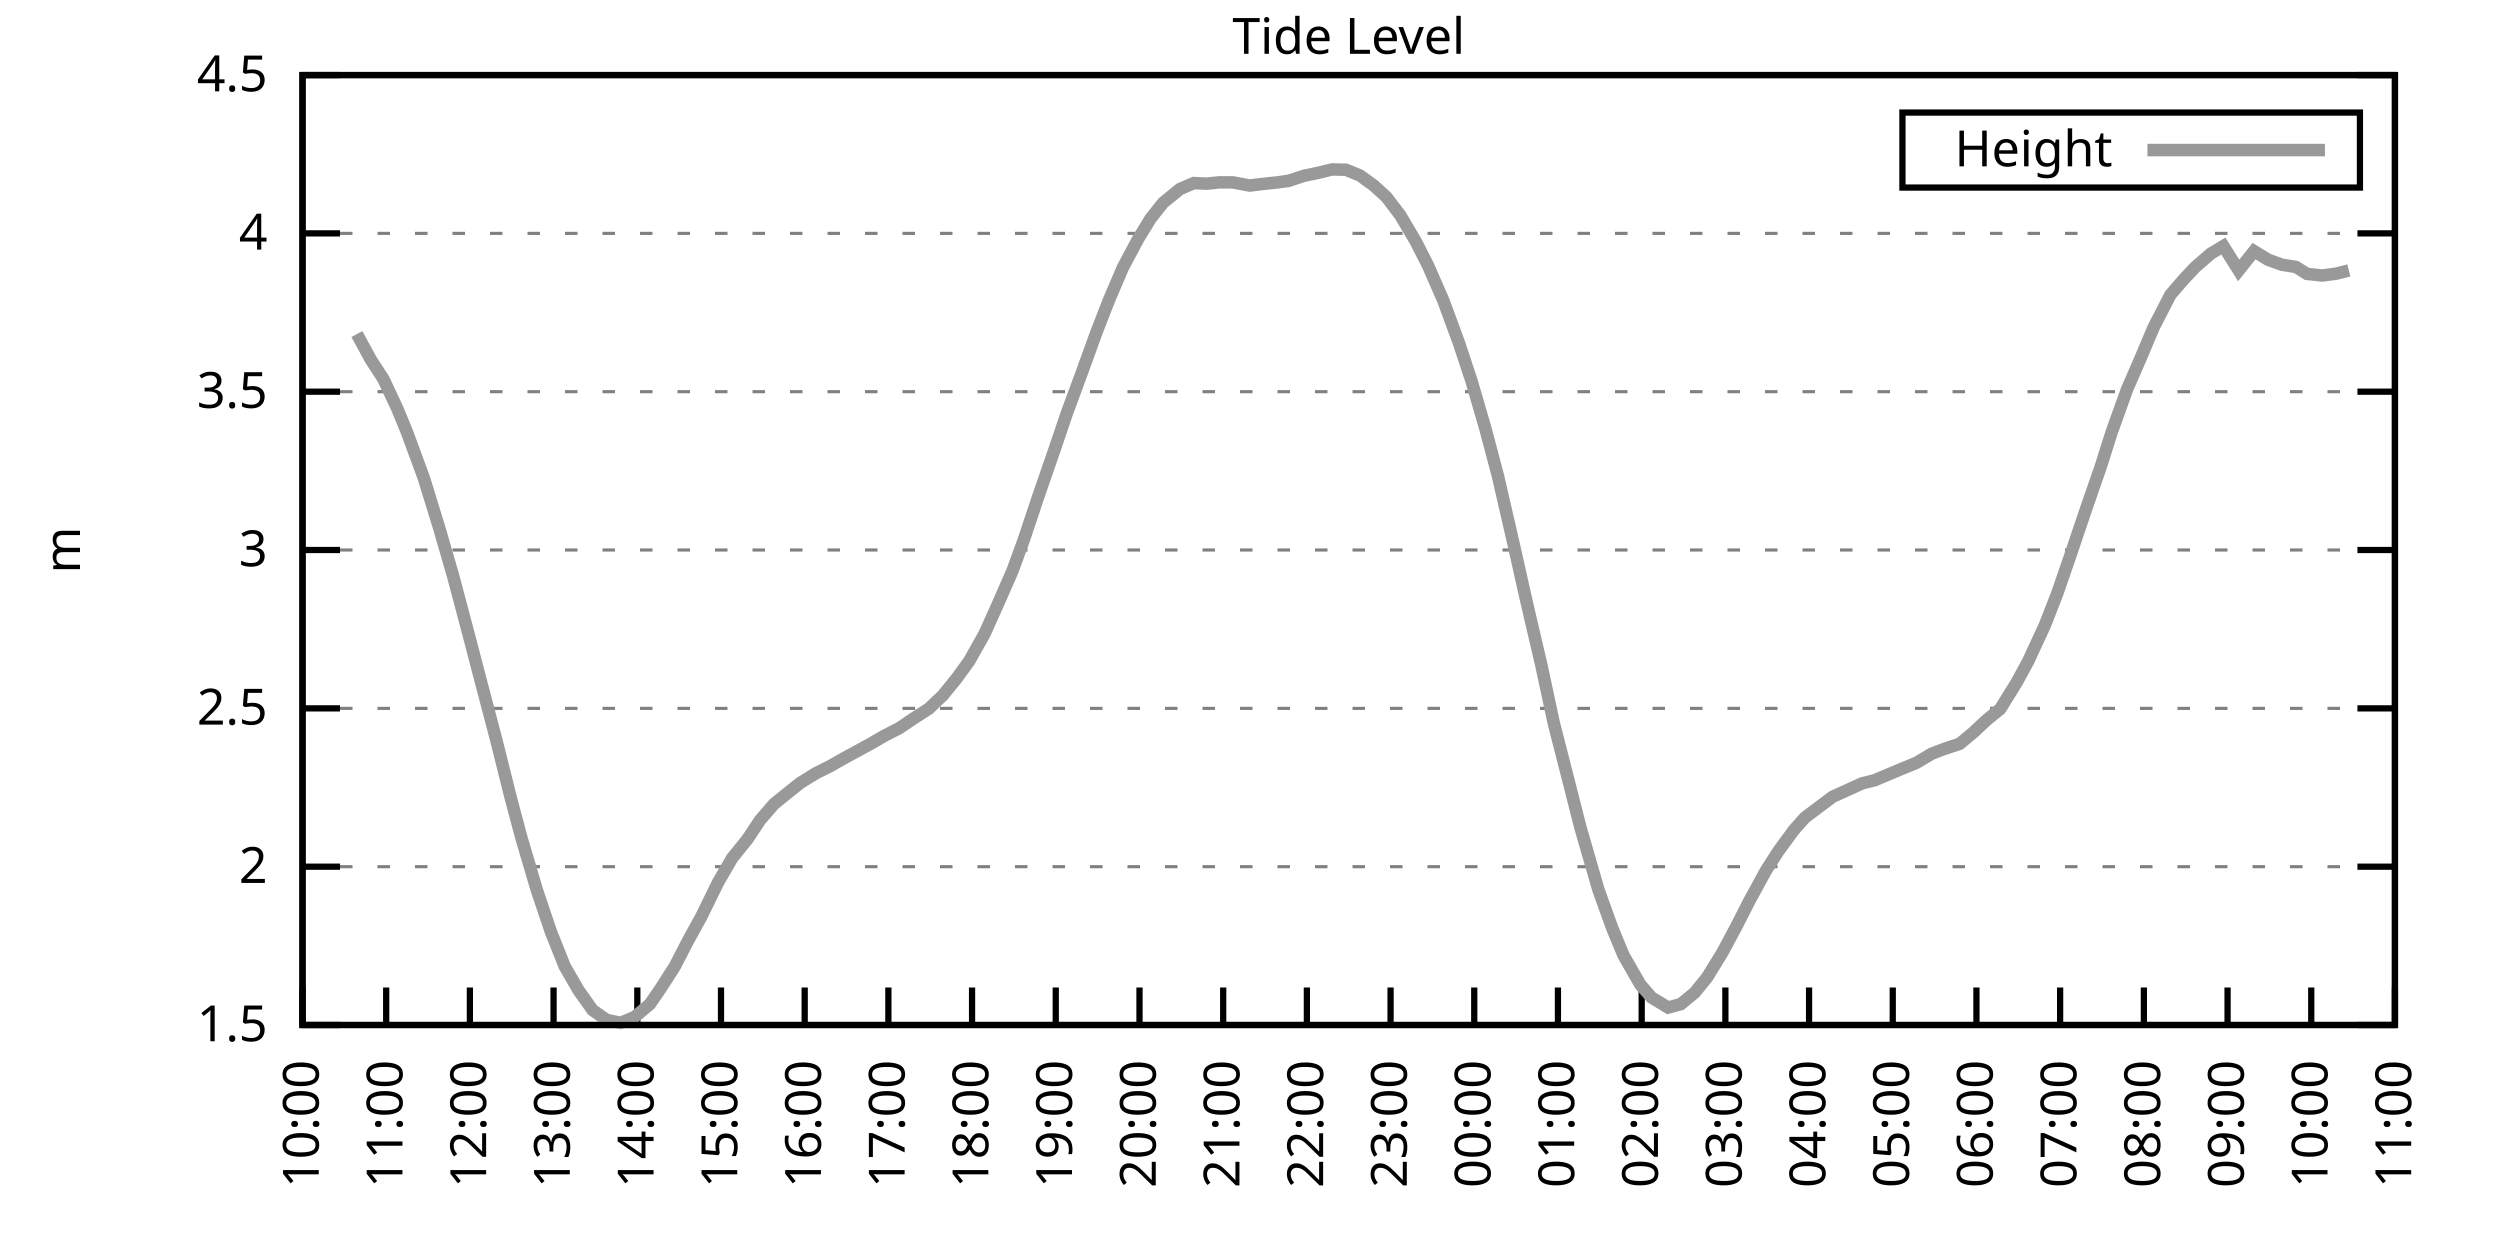
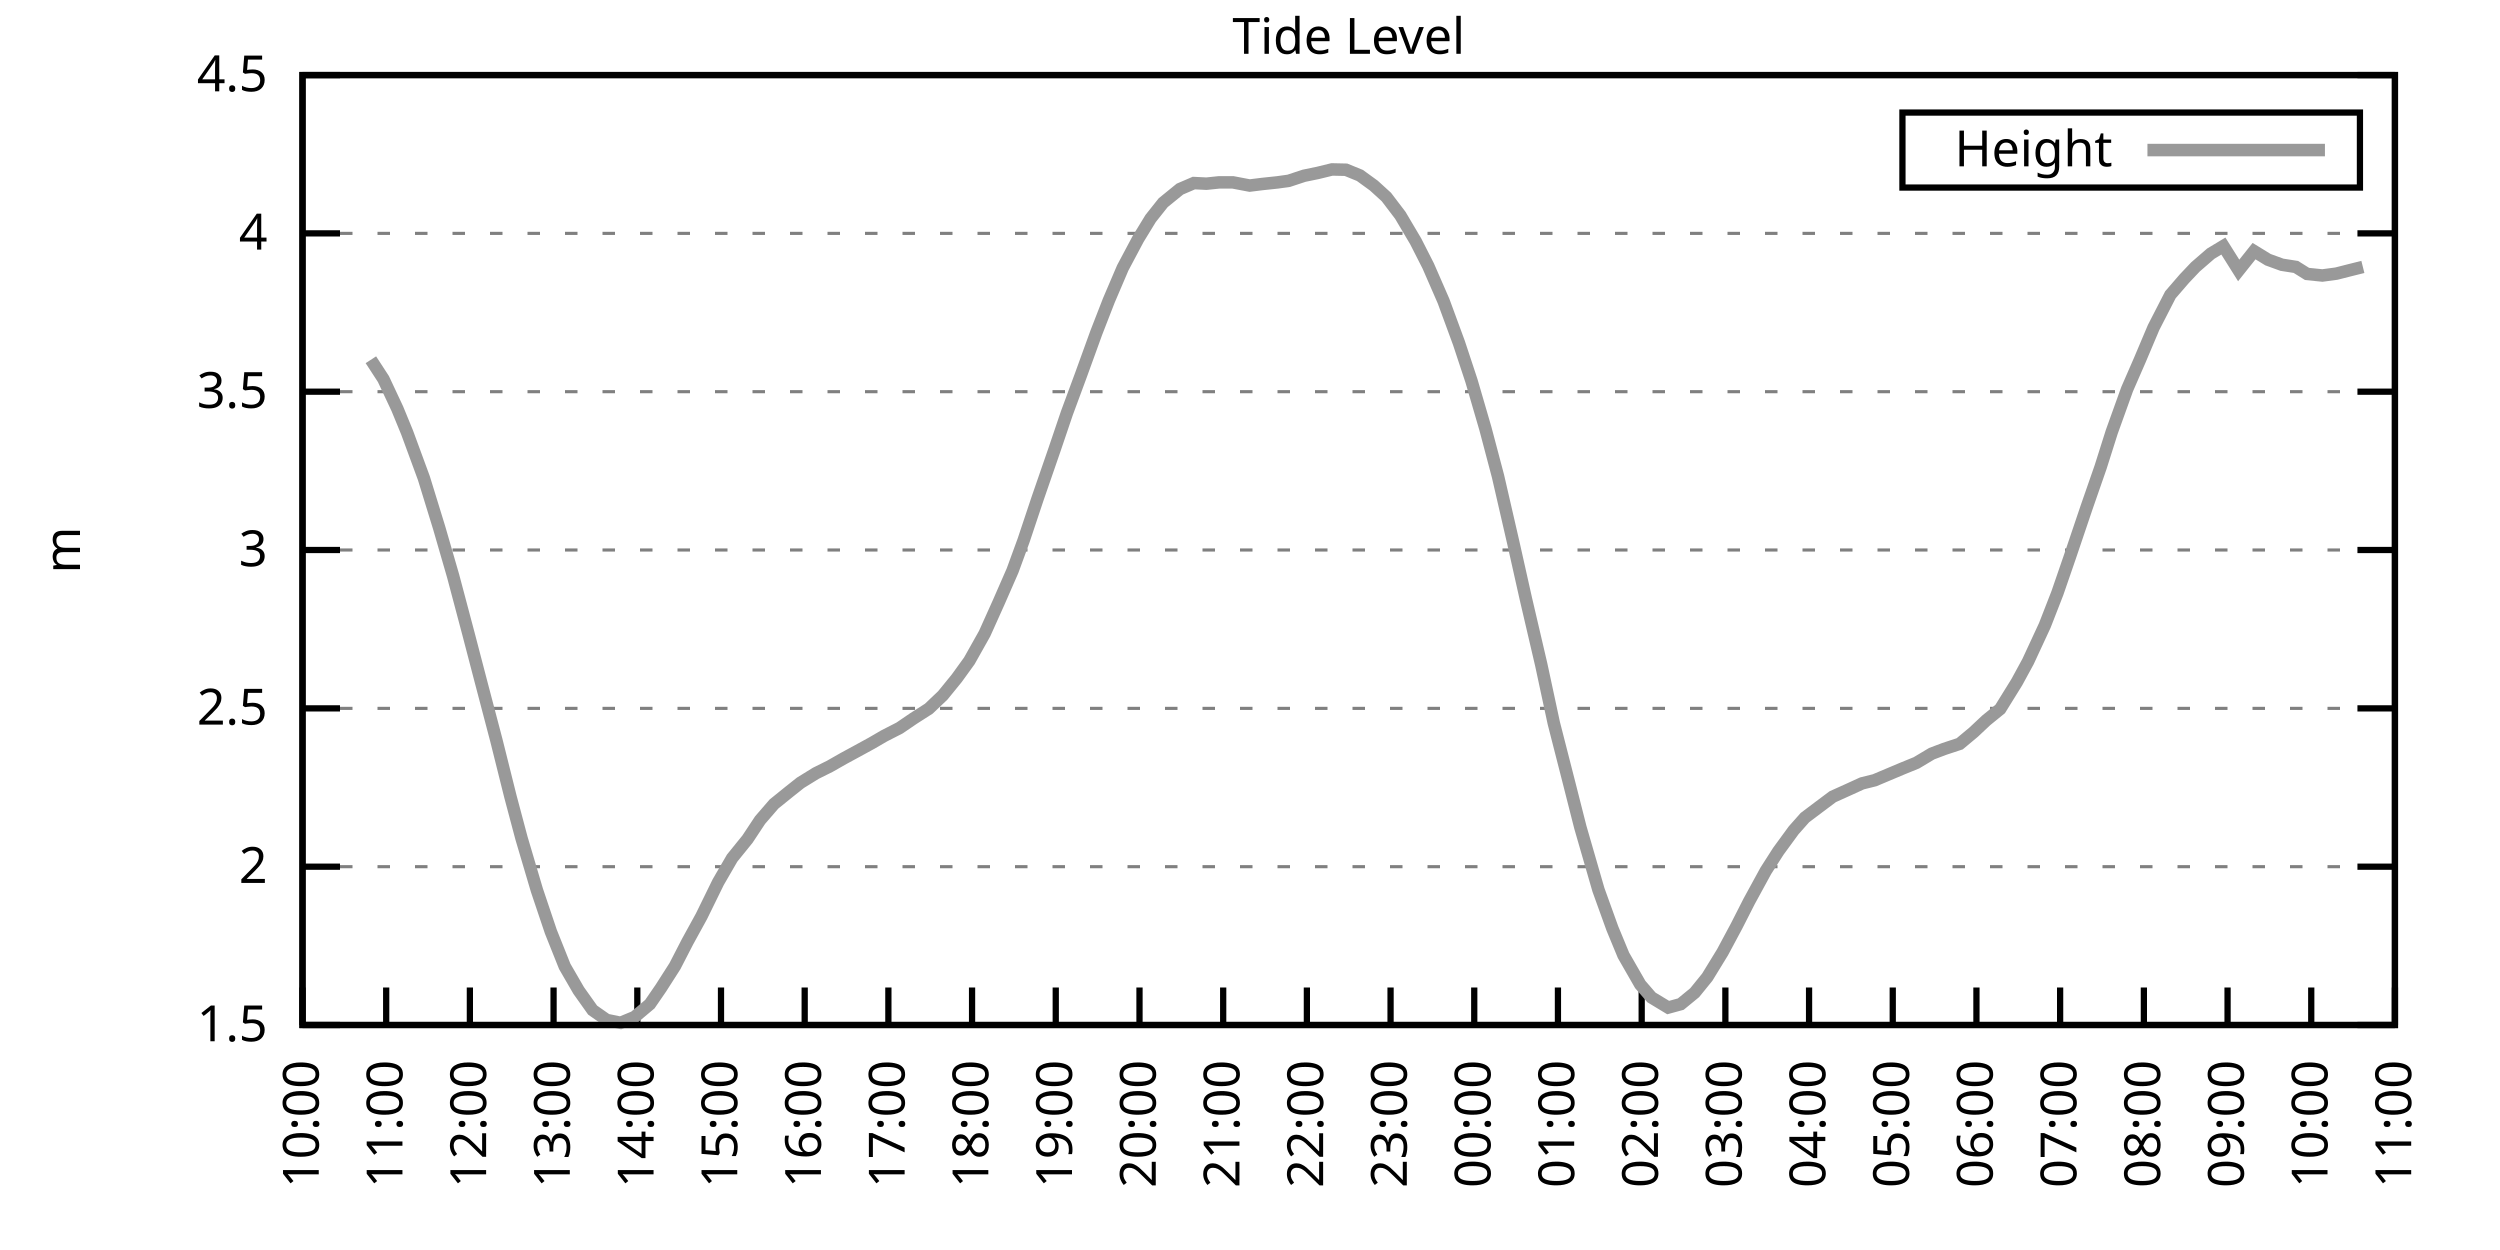
<svg xmlns="http://www.w3.org/2000/svg" xmlns:xlink="http://www.w3.org/1999/xlink" width="400" height="200" viewBox="0 0 400 200">
  <g id="gnuplot_canvas">
    <rect x="0" y="0" width="400" height="200" fill="none" />
    <defs>
      <circle id="gpDot" r="0.5" stroke-width="0.5" stroke="currentColor" />
      <path id="gpPt0" stroke-width="0.333" stroke="currentColor" d="M-1,0 h2 M0,-1 v2" />
      <path id="gpPt1" stroke-width="0.333" stroke="currentColor" d="M-1,-1 L1,1 M1,-1 L-1,1" />
      <path id="gpPt2" stroke-width="0.333" stroke="currentColor" d="M-1,0 L1,0 M0,-1 L0,1 M-1,-1 L1,1 M-1,1 L1,-1" />
      <rect id="gpPt3" stroke-width="0.333" stroke="currentColor" x="-1" y="-1" width="2" height="2" />
      <rect id="gpPt4" stroke-width="0.333" stroke="currentColor" fill="currentColor" x="-1" y="-1" width="2" height="2" />
      <circle id="gpPt5" stroke-width="0.333" stroke="currentColor" cx="0" cy="0" r="1" />
      <use xlink:href="#gpPt5" id="gpPt6" fill="currentColor" stroke="none" />
      <path id="gpPt7" stroke-width="0.333" stroke="currentColor" d="M0,-1.33 L-1.33,0.67 L1.33,0.67 z" />
      <use xlink:href="#gpPt7" id="gpPt8" fill="currentColor" stroke="none" />
      <use xlink:href="#gpPt7" id="gpPt9" stroke="currentColor" transform="rotate(180)" />
      <use xlink:href="#gpPt9" id="gpPt10" fill="currentColor" stroke="none" />
      <use xlink:href="#gpPt3" id="gpPt11" stroke="currentColor" transform="rotate(45)" />
      <use xlink:href="#gpPt11" id="gpPt12" fill="currentColor" stroke="none" />
      <path id="gpPt13" stroke-width="0.333" stroke="currentColor" d="M0,1.330 L1.265,0.411 L0.782,-1.067 L-0.782,-1.076 L-1.265,0.411 z" />
      <use xlink:href="#gpPt13" id="gpPt14" fill="currentColor" stroke="none" />
      <filter id="textbox" filterUnits="objectBoundingBox" x="0" y="0" height="1" width="1">
        <feFlood flood-color="white" flood-opacity="1" result="bgnd" />
        <feComposite in="SourceGraphic" in2="bgnd" operator="atop" />
      </filter>
      <filter id="greybox" filterUnits="objectBoundingBox" x="0" y="0" height="1" width="1">
        <feFlood flood-color="lightgrey" flood-opacity="1" result="grey" />
        <feComposite in="SourceGraphic" in2="grey" operator="atop" />
      </filter>
    </defs>
    <g fill="none" color="white" stroke="currentColor" stroke-width="1.00" stroke-linecap="butt" stroke-linejoin="miter">
</g>
    <g fill="none" color="black" stroke="currentColor" stroke-width="1.00" stroke-linecap="butt" stroke-linejoin="miter">
      <g stroke="none" shape-rendering="crispEdges">
        <polygon fill="rgb(255, 255, 255)" points="48.40,164.00 383.18,164.00 383.18,12.02 48.40,12.02 " />
      </g>
    </g>
    <g fill="none" color="black" stroke="currentColor" stroke-width="1.00" stroke-linecap="butt" stroke-linejoin="miter">
</g>
    <g fill="none" color="black" stroke="black" stroke-width="0.50" stroke-linecap="butt" stroke-linejoin="miter">
</g>
    <g fill="none" color="gray" stroke="currentColor" stroke-width="0.50" stroke-linecap="butt" stroke-linejoin="miter">
      <path stroke="gray" stroke-dasharray="2,4" class="gridline" d="M48.40,164.00 L383.19,164.00  " />
    </g>
    <g fill="none" color="gray" stroke="gray" stroke-width="1.00" stroke-linecap="butt" stroke-linejoin="miter">
</g>
    <g fill="none" color="black" stroke="currentColor" stroke-width="1.00" stroke-linecap="butt" stroke-linejoin="miter">
      <path stroke="black" d="M48.40,164.00 L54.40,164.00 M383.19,164.00 L377.19,164.00  " />
      <g transform="translate(42.80,166.60)" stroke="none" fill="black" font-family="Sans" font-size="8.00" text-anchor="end">
        <text>
          <tspan font-family="Sans"> 1.5</tspan>
        </text>
      </g>
    </g>
    <g fill="none" color="black" stroke="currentColor" stroke-width="1.00" stroke-linecap="butt" stroke-linejoin="miter">
</g>
    <g fill="none" color="black" stroke="black" stroke-width="0.50" stroke-linecap="butt" stroke-linejoin="miter">
</g>
    <g fill="none" color="gray" stroke="currentColor" stroke-width="0.50" stroke-linecap="butt" stroke-linejoin="miter">
      <path stroke="gray" stroke-dasharray="2,4" class="gridline" d="M48.40,138.67 L383.19,138.67  " />
    </g>
    <g fill="none" color="gray" stroke="gray" stroke-width="1.00" stroke-linecap="butt" stroke-linejoin="miter">
</g>
    <g fill="none" color="black" stroke="currentColor" stroke-width="1.00" stroke-linecap="butt" stroke-linejoin="miter">
      <path stroke="black" d="M48.40,138.67 L54.40,138.67 M383.19,138.67 L377.19,138.67  " />
      <g transform="translate(42.80,141.27)" stroke="none" fill="black" font-family="Sans" font-size="8.00" text-anchor="end">
        <text>
          <tspan font-family="Sans"> 2</tspan>
        </text>
      </g>
    </g>
    <g fill="none" color="black" stroke="currentColor" stroke-width="1.00" stroke-linecap="butt" stroke-linejoin="miter">
</g>
    <g fill="none" color="black" stroke="black" stroke-width="0.50" stroke-linecap="butt" stroke-linejoin="miter">
</g>
    <g fill="none" color="gray" stroke="currentColor" stroke-width="0.50" stroke-linecap="butt" stroke-linejoin="miter">
      <path stroke="gray" stroke-dasharray="2,4" class="gridline" d="M48.40,113.34 L383.19,113.34  " />
    </g>
    <g fill="none" color="gray" stroke="gray" stroke-width="1.00" stroke-linecap="butt" stroke-linejoin="miter">
</g>
    <g fill="none" color="black" stroke="currentColor" stroke-width="1.00" stroke-linecap="butt" stroke-linejoin="miter">
      <path stroke="black" d="M48.40,113.34 L54.40,113.34 M383.19,113.34 L377.19,113.34  " />
      <g transform="translate(42.80,115.94)" stroke="none" fill="black" font-family="Sans" font-size="8.00" text-anchor="end">
        <text>
          <tspan font-family="Sans"> 2.5</tspan>
        </text>
      </g>
    </g>
    <g fill="none" color="black" stroke="currentColor" stroke-width="1.00" stroke-linecap="butt" stroke-linejoin="miter">
</g>
    <g fill="none" color="black" stroke="black" stroke-width="0.50" stroke-linecap="butt" stroke-linejoin="miter">
</g>
    <g fill="none" color="gray" stroke="currentColor" stroke-width="0.50" stroke-linecap="butt" stroke-linejoin="miter">
      <path stroke="gray" stroke-dasharray="2,4" class="gridline" d="M48.40,88.00 L383.19,88.00  " />
    </g>
    <g fill="none" color="gray" stroke="gray" stroke-width="1.00" stroke-linecap="butt" stroke-linejoin="miter">
</g>
    <g fill="none" color="black" stroke="currentColor" stroke-width="1.00" stroke-linecap="butt" stroke-linejoin="miter">
      <path stroke="black" d="M48.40,88.00 L54.40,88.00 M383.19,88.00 L377.19,88.00  " />
      <g transform="translate(42.80,90.60)" stroke="none" fill="black" font-family="Sans" font-size="8.00" text-anchor="end">
        <text>
          <tspan font-family="Sans"> 3</tspan>
        </text>
      </g>
    </g>
    <g fill="none" color="black" stroke="currentColor" stroke-width="1.00" stroke-linecap="butt" stroke-linejoin="miter">
</g>
    <g fill="none" color="black" stroke="black" stroke-width="0.50" stroke-linecap="butt" stroke-linejoin="miter">
</g>
    <g fill="none" color="gray" stroke="currentColor" stroke-width="0.50" stroke-linecap="butt" stroke-linejoin="miter">
      <path stroke="gray" stroke-dasharray="2,4" class="gridline" d="M48.40,62.67 L383.19,62.67  " />
    </g>
    <g fill="none" color="gray" stroke="gray" stroke-width="1.00" stroke-linecap="butt" stroke-linejoin="miter">
</g>
    <g fill="none" color="black" stroke="currentColor" stroke-width="1.00" stroke-linecap="butt" stroke-linejoin="miter">
      <path stroke="black" d="M48.40,62.67 L54.40,62.67 M383.19,62.67 L377.19,62.67  " />
      <g transform="translate(42.80,65.27)" stroke="none" fill="black" font-family="Sans" font-size="8.00" text-anchor="end">
        <text>
          <tspan font-family="Sans"> 3.5</tspan>
        </text>
      </g>
    </g>
    <g fill="none" color="black" stroke="currentColor" stroke-width="1.00" stroke-linecap="butt" stroke-linejoin="miter">
</g>
    <g fill="none" color="black" stroke="black" stroke-width="0.50" stroke-linecap="butt" stroke-linejoin="miter">
</g>
    <g fill="none" color="gray" stroke="currentColor" stroke-width="0.50" stroke-linecap="butt" stroke-linejoin="miter">
      <path stroke="gray" stroke-dasharray="2,4" class="gridline" d="M48.40,37.34 L383.19,37.34  " />
    </g>
    <g fill="none" color="gray" stroke="gray" stroke-width="1.00" stroke-linecap="butt" stroke-linejoin="miter">
</g>
    <g fill="none" color="black" stroke="currentColor" stroke-width="1.00" stroke-linecap="butt" stroke-linejoin="miter">
      <path stroke="black" d="M48.40,37.34 L54.40,37.34 M383.19,37.34 L377.19,37.34  " />
      <g transform="translate(42.80,39.94)" stroke="none" fill="black" font-family="Sans" font-size="8.00" text-anchor="end">
        <text>
          <tspan font-family="Sans"> 4</tspan>
        </text>
      </g>
    </g>
    <g fill="none" color="black" stroke="currentColor" stroke-width="1.00" stroke-linecap="butt" stroke-linejoin="miter">
</g>
    <g fill="none" color="black" stroke="black" stroke-width="0.50" stroke-linecap="butt" stroke-linejoin="miter">
</g>
    <g fill="none" color="gray" stroke="currentColor" stroke-width="0.50" stroke-linecap="butt" stroke-linejoin="miter">
      <path stroke="gray" stroke-dasharray="2,4" class="gridline" d="M48.40,12.01 L383.19,12.01  " />
    </g>
    <g fill="none" color="gray" stroke="gray" stroke-width="1.00" stroke-linecap="butt" stroke-linejoin="miter">
</g>
    <g fill="none" color="black" stroke="currentColor" stroke-width="1.00" stroke-linecap="butt" stroke-linejoin="miter">
      <path stroke="black" d="M48.40,12.01 L54.40,12.01 M383.19,12.01 L377.19,12.01  " />
      <g transform="translate(42.80,14.61)" stroke="none" fill="black" font-family="Sans" font-size="8.00" text-anchor="end">
        <text>
          <tspan font-family="Sans"> 4.5</tspan>
        </text>
      </g>
    </g>
    <g fill="none" color="black" stroke="currentColor" stroke-width="1.00" stroke-linecap="butt" stroke-linejoin="miter">
      <path stroke="black" d="M48.40,164.00 L48.40,158.00  " />
      <g transform="translate(51.00,169.60) rotate(270.00)" stroke="none" fill="black" font-family="Sans" font-size="8.00" text-anchor="end">
        <text>
          <tspan font-family="Sans">10:00</tspan>
        </text>
      </g>
    </g>
    <g fill="none" color="black" stroke="currentColor" stroke-width="1.00" stroke-linecap="butt" stroke-linejoin="miter">
      <path stroke="black" d="M61.79,164.00 L61.79,158.00  " />
      <g transform="translate(64.39,169.60) rotate(270.00)" stroke="none" fill="black" font-family="Sans" font-size="8.00" text-anchor="end">
        <text>
          <tspan font-family="Sans">11:00</tspan>
        </text>
      </g>
    </g>
    <g fill="none" color="black" stroke="currentColor" stroke-width="1.00" stroke-linecap="butt" stroke-linejoin="miter">
      <path stroke="black" d="M75.18,164.00 L75.18,158.00  " />
      <g transform="translate(77.78,169.60) rotate(270.00)" stroke="none" fill="black" font-family="Sans" font-size="8.00" text-anchor="end">
        <text>
          <tspan font-family="Sans">12:00</tspan>
        </text>
      </g>
    </g>
    <g fill="none" color="black" stroke="currentColor" stroke-width="1.00" stroke-linecap="butt" stroke-linejoin="miter">
      <path stroke="black" d="M88.57,164.00 L88.57,158.00  " />
      <g transform="translate(91.17,169.60) rotate(270.00)" stroke="none" fill="black" font-family="Sans" font-size="8.00" text-anchor="end">
        <text>
          <tspan font-family="Sans">13:00</tspan>
        </text>
      </g>
    </g>
    <g fill="none" color="black" stroke="currentColor" stroke-width="1.00" stroke-linecap="butt" stroke-linejoin="miter">
      <path stroke="black" d="M101.97,164.00 L101.97,158.00  " />
      <g transform="translate(104.57,169.60) rotate(270.00)" stroke="none" fill="black" font-family="Sans" font-size="8.00" text-anchor="end">
        <text>
          <tspan font-family="Sans">14:00</tspan>
        </text>
      </g>
    </g>
    <g fill="none" color="black" stroke="currentColor" stroke-width="1.00" stroke-linecap="butt" stroke-linejoin="miter">
      <path stroke="black" d="M115.36,164.00 L115.36,158.00  " />
      <g transform="translate(117.96,169.60) rotate(270.00)" stroke="none" fill="black" font-family="Sans" font-size="8.00" text-anchor="end">
        <text>
          <tspan font-family="Sans">15:00</tspan>
        </text>
      </g>
    </g>
    <g fill="none" color="black" stroke="currentColor" stroke-width="1.00" stroke-linecap="butt" stroke-linejoin="miter">
      <path stroke="black" d="M128.75,164.00 L128.75,158.00  " />
      <g transform="translate(131.35,169.60) rotate(270.00)" stroke="none" fill="black" font-family="Sans" font-size="8.00" text-anchor="end">
        <text>
          <tspan font-family="Sans">16:00</tspan>
        </text>
      </g>
    </g>
    <g fill="none" color="black" stroke="currentColor" stroke-width="1.00" stroke-linecap="butt" stroke-linejoin="miter">
      <path stroke="black" d="M142.14,164.00 L142.14,158.00  " />
      <g transform="translate(144.74,169.60) rotate(270.00)" stroke="none" fill="black" font-family="Sans" font-size="8.00" text-anchor="end">
        <text>
          <tspan font-family="Sans">17:00</tspan>
        </text>
      </g>
    </g>
    <g fill="none" color="black" stroke="currentColor" stroke-width="1.00" stroke-linecap="butt" stroke-linejoin="miter">
      <path stroke="black" d="M155.53,164.00 L155.53,158.00  " />
      <g transform="translate(158.13,169.60) rotate(270.00)" stroke="none" fill="black" font-family="Sans" font-size="8.00" text-anchor="end">
        <text>
          <tspan font-family="Sans">18:00</tspan>
        </text>
      </g>
    </g>
    <g fill="none" color="black" stroke="currentColor" stroke-width="1.00" stroke-linecap="butt" stroke-linejoin="miter">
      <path stroke="black" d="M168.92,164.00 L168.92,158.00  " />
      <g transform="translate(171.52,169.60) rotate(270.00)" stroke="none" fill="black" font-family="Sans" font-size="8.00" text-anchor="end">
        <text>
          <tspan font-family="Sans">19:00</tspan>
        </text>
      </g>
    </g>
    <g fill="none" color="black" stroke="currentColor" stroke-width="1.00" stroke-linecap="butt" stroke-linejoin="miter">
      <path stroke="black" d="M182.32,164.00 L182.32,158.00  " />
      <g transform="translate(184.92,169.60) rotate(270.00)" stroke="none" fill="black" font-family="Sans" font-size="8.00" text-anchor="end">
        <text>
          <tspan font-family="Sans">20:00</tspan>
        </text>
      </g>
    </g>
    <g fill="none" color="black" stroke="currentColor" stroke-width="1.00" stroke-linecap="butt" stroke-linejoin="miter">
      <path stroke="black" d="M195.71,164.00 L195.71,158.00  " />
      <g transform="translate(198.31,169.60) rotate(270.00)" stroke="none" fill="black" font-family="Sans" font-size="8.00" text-anchor="end">
        <text>
          <tspan font-family="Sans">21:00</tspan>
        </text>
      </g>
    </g>
    <g fill="none" color="black" stroke="currentColor" stroke-width="1.00" stroke-linecap="butt" stroke-linejoin="miter">
      <path stroke="black" d="M209.10,164.00 L209.10,158.00  " />
      <g transform="translate(211.70,169.60) rotate(270.00)" stroke="none" fill="black" font-family="Sans" font-size="8.00" text-anchor="end">
        <text>
          <tspan font-family="Sans">22:00</tspan>
        </text>
      </g>
    </g>
    <g fill="none" color="black" stroke="currentColor" stroke-width="1.00" stroke-linecap="butt" stroke-linejoin="miter">
      <path stroke="black" d="M222.49,164.00 L222.49,158.00  " />
      <g transform="translate(225.09,169.60) rotate(270.00)" stroke="none" fill="black" font-family="Sans" font-size="8.00" text-anchor="end">
        <text>
          <tspan font-family="Sans">23:00</tspan>
        </text>
      </g>
    </g>
    <g fill="none" color="black" stroke="currentColor" stroke-width="1.00" stroke-linecap="butt" stroke-linejoin="miter">
      <path stroke="black" d="M235.88,164.00 L235.88,158.00  " />
      <g transform="translate(238.48,169.60) rotate(270.00)" stroke="none" fill="black" font-family="Sans" font-size="8.00" text-anchor="end">
        <text>
          <tspan font-family="Sans">00:00</tspan>
        </text>
      </g>
    </g>
    <g fill="none" color="black" stroke="currentColor" stroke-width="1.00" stroke-linecap="butt" stroke-linejoin="miter">
      <path stroke="black" d="M249.27,164.00 L249.27,158.00  " />
      <g transform="translate(251.87,169.60) rotate(270.00)" stroke="none" fill="black" font-family="Sans" font-size="8.00" text-anchor="end">
        <text>
          <tspan font-family="Sans">01:00</tspan>
        </text>
      </g>
    </g>
    <g fill="none" color="black" stroke="currentColor" stroke-width="1.00" stroke-linecap="butt" stroke-linejoin="miter">
      <path stroke="black" d="M262.67,164.00 L262.67,158.00  " />
      <g transform="translate(265.27,169.60) rotate(270.00)" stroke="none" fill="black" font-family="Sans" font-size="8.00" text-anchor="end">
        <text>
          <tspan font-family="Sans">02:00</tspan>
        </text>
      </g>
    </g>
    <g fill="none" color="black" stroke="currentColor" stroke-width="1.00" stroke-linecap="butt" stroke-linejoin="miter">
      <path stroke="black" d="M276.06,164.00 L276.06,158.00  " />
      <g transform="translate(278.66,169.60) rotate(270.00)" stroke="none" fill="black" font-family="Sans" font-size="8.00" text-anchor="end">
        <text>
          <tspan font-family="Sans">03:00</tspan>
        </text>
      </g>
    </g>
    <g fill="none" color="black" stroke="currentColor" stroke-width="1.00" stroke-linecap="butt" stroke-linejoin="miter">
      <path stroke="black" d="M289.45,164.00 L289.45,158.00  " />
      <g transform="translate(292.05,169.60) rotate(270.00)" stroke="none" fill="black" font-family="Sans" font-size="8.00" text-anchor="end">
        <text>
          <tspan font-family="Sans">04:00</tspan>
        </text>
      </g>
    </g>
    <g fill="none" color="black" stroke="currentColor" stroke-width="1.00" stroke-linecap="butt" stroke-linejoin="miter">
      <path stroke="black" d="M302.84,164.00 L302.84,158.00  " />
      <g transform="translate(305.44,169.60) rotate(270.00)" stroke="none" fill="black" font-family="Sans" font-size="8.00" text-anchor="end">
        <text>
          <tspan font-family="Sans">05:00</tspan>
        </text>
      </g>
    </g>
    <g fill="none" color="black" stroke="currentColor" stroke-width="1.00" stroke-linecap="butt" stroke-linejoin="miter">
      <path stroke="black" d="M316.23,164.00 L316.23,158.00  " />
      <g transform="translate(318.83,169.60) rotate(270.00)" stroke="none" fill="black" font-family="Sans" font-size="8.00" text-anchor="end">
        <text>
          <tspan font-family="Sans">06:00</tspan>
        </text>
      </g>
    </g>
    <g fill="none" color="black" stroke="currentColor" stroke-width="1.00" stroke-linecap="butt" stroke-linejoin="miter">
      <path stroke="black" d="M329.62,164.00 L329.62,158.00  " />
      <g transform="translate(332.22,169.60) rotate(270.00)" stroke="none" fill="black" font-family="Sans" font-size="8.00" text-anchor="end">
        <text>
          <tspan font-family="Sans">07:00</tspan>
        </text>
      </g>
    </g>
    <g fill="none" color="black" stroke="currentColor" stroke-width="1.00" stroke-linecap="butt" stroke-linejoin="miter">
      <path stroke="black" d="M343.02,164.00 L343.02,158.00  " />
      <g transform="translate(345.62,169.60) rotate(270.00)" stroke="none" fill="black" font-family="Sans" font-size="8.00" text-anchor="end">
        <text>
          <tspan font-family="Sans">08:00</tspan>
        </text>
      </g>
    </g>
    <g fill="none" color="black" stroke="currentColor" stroke-width="1.00" stroke-linecap="butt" stroke-linejoin="miter">
      <path stroke="black" d="M356.41,164.00 L356.41,158.00  " />
      <g transform="translate(359.01,169.60) rotate(270.00)" stroke="none" fill="black" font-family="Sans" font-size="8.00" text-anchor="end">
        <text>
          <tspan font-family="Sans">09:00</tspan>
        </text>
      </g>
    </g>
    <g fill="none" color="black" stroke="currentColor" stroke-width="1.00" stroke-linecap="butt" stroke-linejoin="miter">
      <path stroke="black" d="M369.80,164.00 L369.80,158.00  " />
      <g transform="translate(372.40,169.60) rotate(270.00)" stroke="none" fill="black" font-family="Sans" font-size="8.00" text-anchor="end">
        <text>
          <tspan font-family="Sans">10:00</tspan>
        </text>
      </g>
    </g>
    <g fill="none" color="black" stroke="currentColor" stroke-width="1.00" stroke-linecap="butt" stroke-linejoin="miter">
      <path stroke="black" d="M383.19,164.00 L383.19,158.00  " />
      <g transform="translate(385.79,169.60) rotate(270.00)" stroke="none" fill="black" font-family="Sans" font-size="8.00" text-anchor="end">
        <text>
          <tspan font-family="Sans">11:00</tspan>
        </text>
      </g>
    </g>
    <g fill="none" color="black" stroke="currentColor" stroke-width="1.00" stroke-linecap="butt" stroke-linejoin="miter">
</g>
    <g fill="none" color="black" stroke="currentColor" stroke-width="1.00" stroke-linecap="butt" stroke-linejoin="miter">
      <path stroke="black" d="M48.40,12.01 L48.40,164.00 L383.19,164.00 L383.19,12.01 L48.40,12.01 Z  " />
    </g>
    <g fill="none" color="black" stroke="currentColor" stroke-width="1.00" stroke-linecap="butt" stroke-linejoin="miter">
</g>
    <g fill="none" color="black" stroke="currentColor" stroke-width="1.00" stroke-linecap="butt" stroke-linejoin="miter">
      <path stroke="black" d="M304.39,30.01 L304.39,18.01 L377.59,18.01 L377.59,30.01 L304.39,30.01 Z  " />
    </g>
    <g id="Tide_level_plot_1">
      <g fill="none" color="white" stroke="black" stroke-width="2.00" stroke-linecap="butt" stroke-linejoin="miter">
</g>
      <g fill="none" color="black" stroke="currentColor" stroke-width="2.00" stroke-linecap="butt" stroke-linejoin="miter">
        <g transform="translate(337.99,26.61)" stroke="none" fill="black" font-family="Sans" font-size="8.00" text-anchor="end">
          <text>
            <tspan font-family="Sans">Height</tspan>
          </text>
        </g>
      </g>
      <g fill="none" color="black" stroke="currentColor" stroke-width="2.00" stroke-linecap="butt" stroke-linejoin="miter">
-         <path stroke="rgb(153, 153, 153)" d="M343.59,24.01 L371.99,24.01 M57.10,53.45 L59.34,57.56 L61.35,60.65 L63.58,65.41 L65.14,69.21 L67.82,76.50   L70.27,84.46 L72.50,92.16 L74.96,101.43 L76.97,109.13 L79.42,118.45 L81.66,127.42 L83.44,134.11 L85.90,142.42   L88.13,149.05 L90.36,154.63 L92.59,158.48 L94.82,161.62 L97.06,163.19 L99.29,163.65 L101.52,162.73 L103.98,160.66   L105.76,158.07 L107.99,154.58 L110.00,150.68 L112.23,146.62 L114.91,141.15 L117.14,137.30 L119.60,134.26 L121.61,131.22   L123.84,128.64 L126.29,126.66 L128.08,125.24 L130.54,123.72 L132.77,122.61 L135.00,121.34 L137.23,120.13 L139.46,118.91   L141.47,117.74 L143.93,116.48 L146.16,114.96 L148.61,113.39 L150.85,111.26 L153.08,108.52 L155.09,105.74 L157.54,101.38   L159.77,96.42 L162.01,91.30 L163.79,86.43 L166.02,79.75 L168.70,72.00 L170.71,66.07 L172.94,60.04 L175.40,53.25   L177.41,48.08 L179.64,42.86 L182.09,38.25 L184.10,34.96 L186.11,32.43 L188.79,30.25 L191.02,29.29 L193.03,29.39   L195.04,29.18 L197.27,29.18 L199.95,29.69 L201.96,29.44 L204.41,29.18 L206.20,28.93 L208.65,28.12 L210.88,27.66   L213.12,27.11 L215.35,27.16 L217.58,28.07 L219.81,29.69 L221.82,31.52 L224.05,34.45 L226.51,38.61 L228.52,42.56   L230.97,48.18 L233.43,54.87 L235.44,60.95 L237.67,68.60 L239.68,76.20 L242.13,86.84 L244.14,95.81 L246.60,106.35   L248.60,115.67 L251.06,125.29 L252.85,132.34 L255.75,142.37 L257.98,148.55 L259.76,152.85 L262.44,157.52 L264.23,159.59   L266.91,161.21 L268.92,160.66 L271.15,158.83 L273.16,156.35 L275.61,152.35 L277.84,148.19 L279.85,144.24 L282.53,139.33   L284.54,136.19 L286.99,132.84 L288.78,130.82 L291.01,129.14 L293.24,127.47 L295.70,126.36 L297.93,125.34 L299.94,124.84   L304.40,122.96 L306.63,122.05 L309.09,120.58 L311.10,119.82 L313.55,119.01 L315.79,117.14 L317.79,115.26 L320.03,113.44   L322.70,109.13 L324.49,105.84 L327.17,100.06 L329.18,94.90 L331.19,89.07 L333.86,81.17 L336.10,74.73 L337.88,69.11   L340.34,62.27 L342.35,57.66 L344.58,52.39 L347.26,47.17 L349.49,44.59 L351.27,42.71 L353.73,40.58 L355.74,39.37   L358.19,43.27 L360.65,40.18 L362.88,41.55 L365.11,42.36 L367.34,42.71 L369.13,43.83 L371.58,44.08 L373.82,43.78   L375.82,43.27  " />
+         <path stroke="rgb(153, 153, 153)" d="M343.59,24.01 L371.99,24.01 M59.34,57.56 L61.35,60.65 L63.58,65.41 L65.14,69.21 L67.82,76.50 L70.27,84.46   L72.50,92.16 L74.96,101.43 L76.97,109.13 L79.42,118.45 L81.66,127.42 L83.44,134.11 L85.90,142.42 L88.13,149.05   L90.36,154.63 L92.59,158.48 L94.82,161.62 L97.06,163.19 L99.29,163.65 L101.52,162.73 L103.98,160.66 L105.76,158.07   L107.99,154.58 L110.00,150.68 L112.23,146.62 L114.91,141.15 L117.14,137.30 L119.60,134.26 L121.61,131.22 L123.84,128.64   L126.29,126.66 L128.08,125.24 L130.54,123.72 L132.77,122.61 L135.00,121.34 L137.23,120.13 L139.46,118.91 L141.47,117.74   L143.93,116.48 L146.16,114.96 L148.61,113.39 L150.85,111.26 L153.08,108.52 L155.09,105.74 L157.54,101.38 L159.77,96.42   L162.01,91.30 L163.79,86.43 L166.02,79.75 L168.70,72.00 L170.71,66.07 L172.94,60.04 L175.40,53.25 L177.41,48.08   L179.64,42.86 L182.09,38.25 L184.10,34.96 L186.11,32.43 L188.79,30.25 L191.02,29.29 L193.03,29.39 L195.04,29.18   L197.27,29.18 L199.95,29.69 L201.96,29.44 L204.41,29.18 L206.20,28.93 L208.65,28.12 L210.88,27.66 L213.12,27.11   L215.35,27.16 L217.58,28.07 L219.81,29.69 L221.82,31.52 L224.05,34.45 L226.51,38.61 L228.52,42.56 L230.97,48.18   L233.43,54.87 L235.44,60.95 L237.67,68.60 L239.68,76.20 L242.13,86.84 L244.14,95.81 L246.60,106.35 L248.60,115.67   L251.06,125.29 L252.85,132.34 L255.75,142.37 L257.98,148.55 L259.76,152.85 L262.44,157.52 L264.23,159.59 L266.91,161.21   L268.92,160.66 L271.15,158.83 L273.16,156.35 L275.61,152.35 L277.84,148.19 L279.85,144.24 L282.53,139.33 L284.54,136.19   L286.99,132.84 L288.78,130.82 L291.01,129.14 L293.24,127.47 L295.70,126.36 L297.93,125.34 L299.94,124.84 L304.40,122.96   L306.63,122.05 L309.09,120.58 L311.10,119.82 L313.55,119.01 L315.79,117.14 L317.79,115.26 L320.03,113.44 L322.70,109.13   L324.49,105.84 L327.17,100.06 L329.18,94.90 L331.19,89.07 L333.86,81.17 L336.10,74.73 L337.88,69.11 L340.34,62.27   L342.35,57.66 L344.58,52.39 L347.26,47.17 L349.49,44.59 L351.27,42.71 L353.73,40.58 L355.74,39.37 L358.19,43.27   L360.65,40.18 L362.88,41.55 L365.11,42.36 L367.34,42.71 L369.13,43.83 L371.58,44.08 L373.82,43.78 L375.82,43.27   L378.06,42.71  " />
      </g>
    </g>
    <g fill="none" color="black" stroke="currentColor" stroke-width="2.00" stroke-linecap="butt" stroke-linejoin="miter">
</g>
    <g fill="none" color="black" stroke="black" stroke-width="1.00" stroke-linecap="butt" stroke-linejoin="miter">
</g>
    <g fill="none" color="black" stroke="currentColor" stroke-width="1.00" stroke-linecap="butt" stroke-linejoin="miter">
      <path stroke="black" d="M48.40,12.01 L48.40,164.00 L383.19,164.00 L383.19,12.01 L48.40,12.01 Z  " />
      <g transform="translate(12.80,88.01) rotate(270.00)" stroke="none" fill="black" font-family="Sans" font-size="8.00" text-anchor="middle">
        <text>
          <tspan font-family="Sans">m</tspan>
        </text>
      </g>
    </g>
    <g fill="none" color="black" stroke="currentColor" stroke-width="1.00" stroke-linecap="butt" stroke-linejoin="miter">
</g>
    <g fill="none" color="black" stroke="currentColor" stroke-width="1.00" stroke-linecap="butt" stroke-linejoin="miter">
      <g transform="translate(215.79,8.61)" stroke="none" fill="black" font-family="Sans" font-size="8.00" text-anchor="middle">
        <text>
          <tspan font-family="Sans">Tide Level</tspan>
        </text>
      </g>
    </g>
    <g fill="none" color="black" stroke="currentColor" stroke-width="1.00" stroke-linecap="butt" stroke-linejoin="miter">
</g>
  </g>
</svg>
